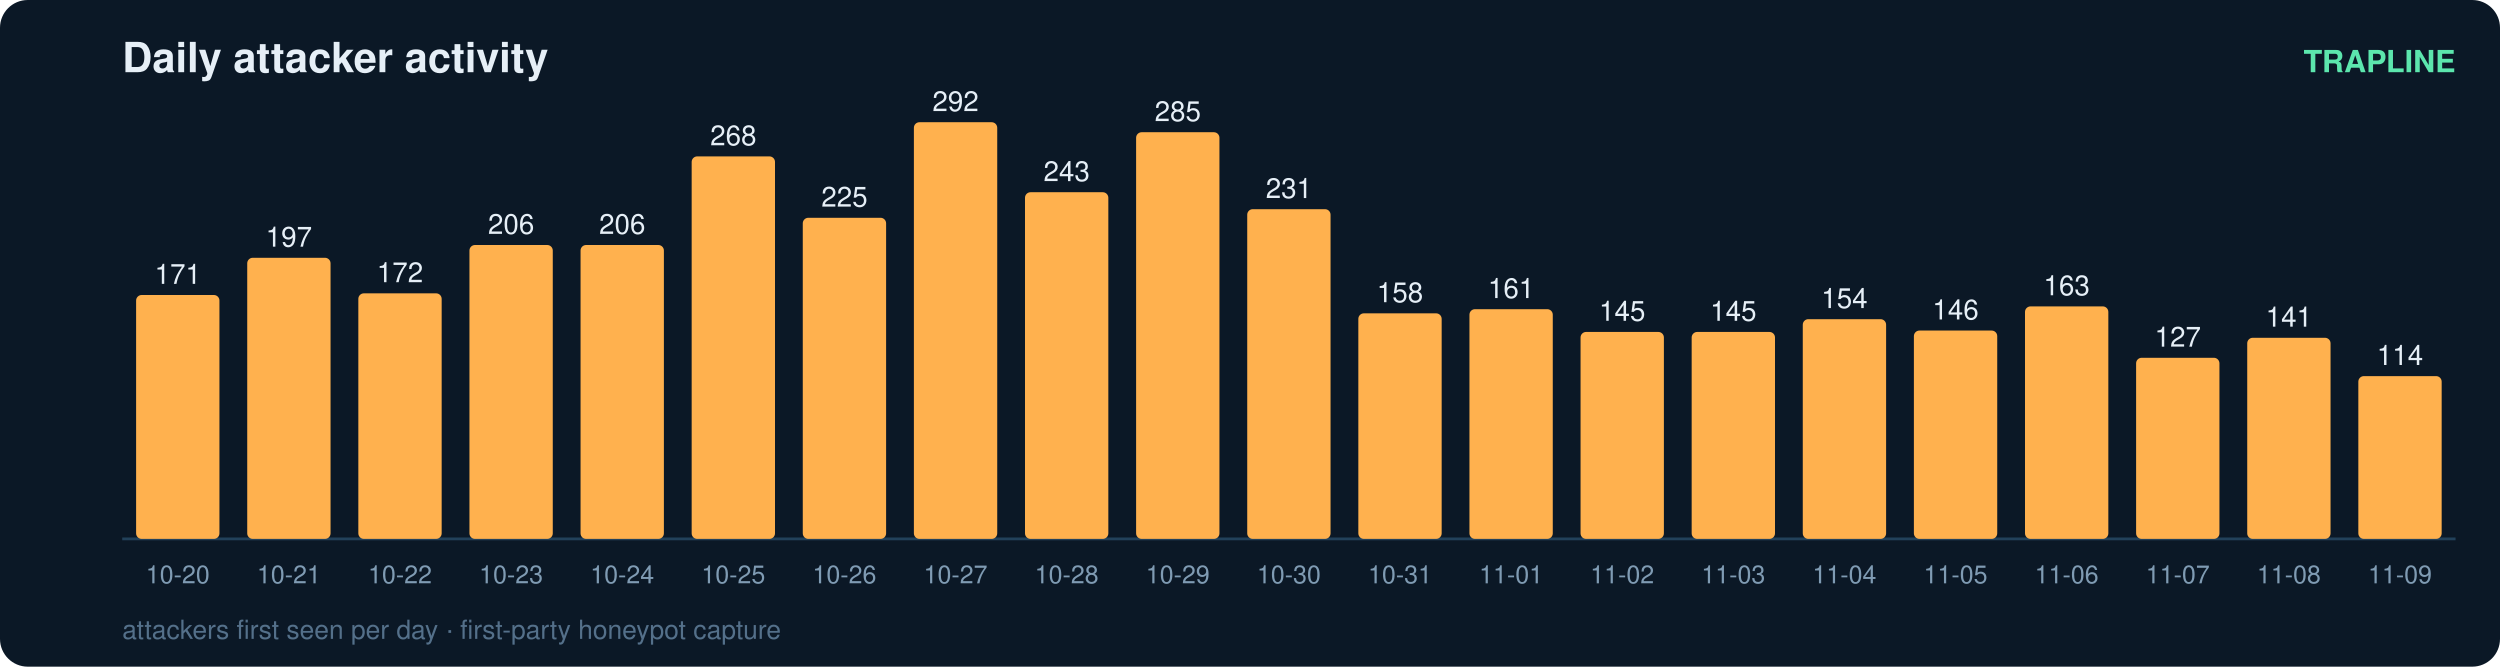
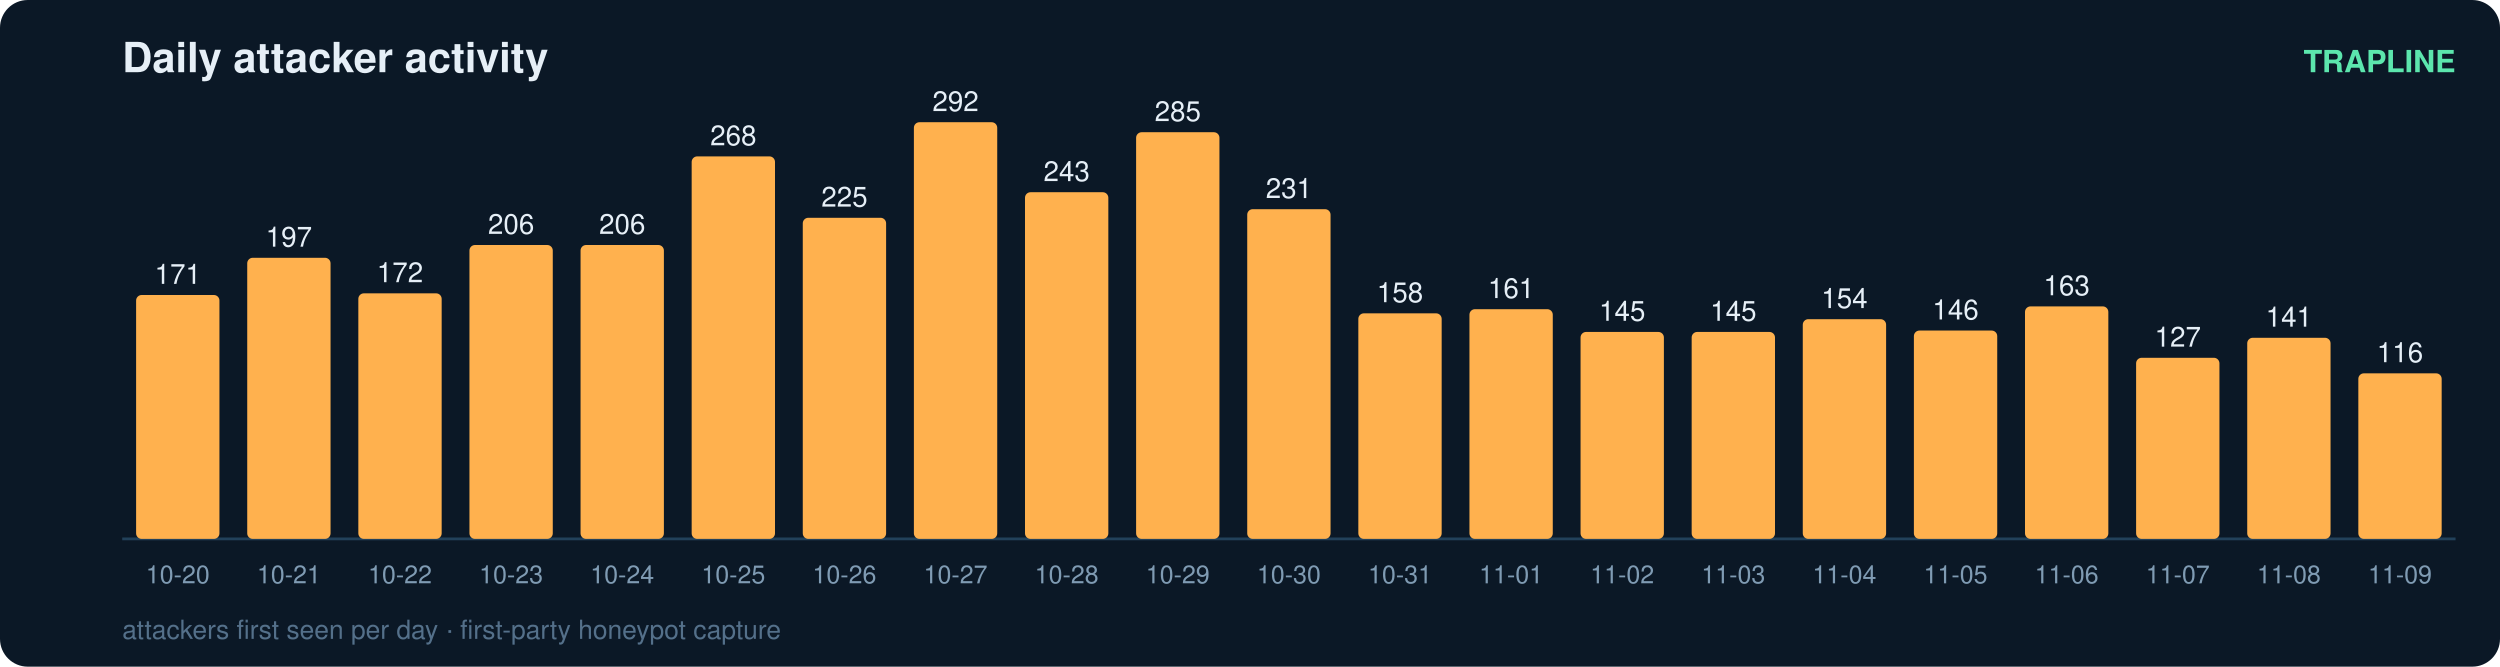
<svg xmlns="http://www.w3.org/2000/svg" width="900" height="240" viewBox="0 0 900 240" font-family="ui-sans-serif,Segoe UI,Helvetica,Arial">
  <rect width="900" height="240" rx="10" fill="#0b1826" />
  <text x="44" y="26" fill="#e6eff7" font-size="15" font-weight="700">Daily attacker activity</text>
  <text x="884" y="26" fill="#5ce6ad" font-size="11" text-anchor="end" font-weight="600">TRAPLINE</text>
  <line x1="44" y1="194" x2="884" y2="194" stroke="#22415a" stroke-width="1" />
  <rect x="49" y="106.2" width="30" height="87.8" rx="2" fill="#ffb14e" />
  <text x="64.0" y="102.2" fill="#e6eff7" font-size="10" text-anchor="middle" font-variant-numeric="tabular-nums">171</text>
  <text x="64.0" y="210.0" fill="#7f9bb3" font-size="9" text-anchor="middle">10-20</text>
  <rect x="89" y="92.8" width="30" height="101.2" rx="2" fill="#ffb14e" />
  <text x="104.0" y="88.8" fill="#e6eff7" font-size="10" text-anchor="middle" font-variant-numeric="tabular-nums">197</text>
  <text x="104.0" y="210.0" fill="#7f9bb3" font-size="9" text-anchor="middle">10-21</text>
  <rect x="129" y="105.6" width="30" height="88.4" rx="2" fill="#ffb14e" />
  <text x="144.0" y="101.6" fill="#e6eff7" font-size="10" text-anchor="middle" font-variant-numeric="tabular-nums">172</text>
  <text x="144.0" y="210.0" fill="#7f9bb3" font-size="9" text-anchor="middle">10-22</text>
  <rect x="169" y="88.2" width="30" height="105.8" rx="2" fill="#ffb14e" />
  <text x="184.0" y="84.2" fill="#e6eff7" font-size="10" text-anchor="middle" font-variant-numeric="tabular-nums">206</text>
  <text x="184.0" y="210.0" fill="#7f9bb3" font-size="9" text-anchor="middle">10-23</text>
  <rect x="209" y="88.2" width="30" height="105.8" rx="2" fill="#ffb14e" />
  <text x="224.0" y="84.2" fill="#e6eff7" font-size="10" text-anchor="middle" font-variant-numeric="tabular-nums">206</text>
  <text x="224.0" y="210.0" fill="#7f9bb3" font-size="9" text-anchor="middle">10-24</text>
  <rect x="249" y="56.3" width="30" height="137.7" rx="2" fill="#ffb14e" />
  <text x="264.0" y="52.3" fill="#e6eff7" font-size="10" text-anchor="middle" font-variant-numeric="tabular-nums">268</text>
  <text x="264.0" y="210.0" fill="#7f9bb3" font-size="9" text-anchor="middle">10-25</text>
  <rect x="289" y="78.4" width="30" height="115.6" rx="2" fill="#ffb14e" />
  <text x="304.0" y="74.4" fill="#e6eff7" font-size="10" text-anchor="middle" font-variant-numeric="tabular-nums">225</text>
  <text x="304.0" y="210.0" fill="#7f9bb3" font-size="9" text-anchor="middle">10-26</text>
  <rect x="329" y="44.0" width="30" height="150.0" rx="2" fill="#ffb14e" />
  <text x="344.0" y="40.0" fill="#e6eff7" font-size="10" text-anchor="middle" font-variant-numeric="tabular-nums">292</text>
  <text x="344.0" y="210.0" fill="#7f9bb3" font-size="9" text-anchor="middle">10-27</text>
  <rect x="369" y="69.2" width="30" height="124.8" rx="2" fill="#ffb14e" />
  <text x="384.0" y="65.2" fill="#e6eff7" font-size="10" text-anchor="middle" font-variant-numeric="tabular-nums">243</text>
  <text x="384.0" y="210.0" fill="#7f9bb3" font-size="9" text-anchor="middle">10-28</text>
  <rect x="409" y="47.6" width="30" height="146.4" rx="2" fill="#ffb14e" />
  <text x="424.0" y="43.6" fill="#e6eff7" font-size="10" text-anchor="middle" font-variant-numeric="tabular-nums">285</text>
  <text x="424.0" y="210.0" fill="#7f9bb3" font-size="9" text-anchor="middle">10-29</text>
  <rect x="449" y="75.3" width="30" height="118.7" rx="2" fill="#ffb14e" />
  <text x="464.0" y="71.3" fill="#e6eff7" font-size="10" text-anchor="middle" font-variant-numeric="tabular-nums">231</text>
  <text x="464.0" y="210.0" fill="#7f9bb3" font-size="9" text-anchor="middle">10-30</text>
  <rect x="489" y="112.8" width="30" height="81.2" rx="2" fill="#ffb14e" />
  <text x="504.0" y="108.8" fill="#e6eff7" font-size="10" text-anchor="middle" font-variant-numeric="tabular-nums">158</text>
  <text x="504.0" y="210.0" fill="#7f9bb3" font-size="9" text-anchor="middle">10-31</text>
  <rect x="529" y="111.3" width="30" height="82.7" rx="2" fill="#ffb14e" />
  <text x="544.0" y="107.3" fill="#e6eff7" font-size="10" text-anchor="middle" font-variant-numeric="tabular-nums">161</text>
  <text x="544.0" y="210.0" fill="#7f9bb3" font-size="9" text-anchor="middle">11-01</text>
  <rect x="569" y="119.5" width="30" height="74.5" rx="2" fill="#ffb14e" />
  <text x="584.0" y="115.5" fill="#e6eff7" font-size="10" text-anchor="middle" font-variant-numeric="tabular-nums">145</text>
  <text x="584.0" y="210.0" fill="#7f9bb3" font-size="9" text-anchor="middle">11-02</text>
  <rect x="609" y="119.5" width="30" height="74.5" rx="2" fill="#ffb14e" />
  <text x="624.0" y="115.5" fill="#e6eff7" font-size="10" text-anchor="middle" font-variant-numeric="tabular-nums">145</text>
  <text x="624.0" y="210.0" fill="#7f9bb3" font-size="9" text-anchor="middle">11-03</text>
  <rect x="649" y="114.9" width="30" height="79.1" rx="2" fill="#ffb14e" />
  <text x="664.0" y="110.9" fill="#e6eff7" font-size="10" text-anchor="middle" font-variant-numeric="tabular-nums">154</text>
  <text x="664.0" y="210.0" fill="#7f9bb3" font-size="9" text-anchor="middle">11-04</text>
  <rect x="689" y="119.0" width="30" height="75.0" rx="2" fill="#ffb14e" />
  <text x="704.0" y="115.0" fill="#e6eff7" font-size="10" text-anchor="middle" font-variant-numeric="tabular-nums">146</text>
  <text x="704.0" y="210.0" fill="#7f9bb3" font-size="9" text-anchor="middle">11-05</text>
  <rect x="729" y="110.3" width="30" height="83.7" rx="2" fill="#ffb14e" />
  <text x="744.0" y="106.3" fill="#e6eff7" font-size="10" text-anchor="middle" font-variant-numeric="tabular-nums">163</text>
  <text x="744.0" y="210.0" fill="#7f9bb3" font-size="9" text-anchor="middle">11-06</text>
  <rect x="769" y="128.8" width="30" height="65.2" rx="2" fill="#ffb14e" />
  <text x="784.0" y="124.8" fill="#e6eff7" font-size="10" text-anchor="middle" font-variant-numeric="tabular-nums">127</text>
  <text x="784.0" y="210.0" fill="#7f9bb3" font-size="9" text-anchor="middle">11-07</text>
  <rect x="809" y="121.6" width="30" height="72.4" rx="2" fill="#ffb14e" />
  <text x="824.0" y="117.6" fill="#e6eff7" font-size="10" text-anchor="middle" font-variant-numeric="tabular-nums">141</text>
  <text x="824.0" y="210.0" fill="#7f9bb3" font-size="9" text-anchor="middle">11-08</text>
-   <rect x="849" y="135.4" width="30" height="58.6" rx="2" fill="#ffb14e" />
-   <text x="864.0" y="131.4" fill="#e6eff7" font-size="10" text-anchor="middle" font-variant-numeric="tabular-nums">114</text>
+   <rect x="849" y="134.4" width="30" height="59.6" rx="2" fill="#ffb14e" />
+   <text x="864.0" y="130.4" fill="#e6eff7" font-size="10" text-anchor="middle" font-variant-numeric="tabular-nums">116</text>
  <text x="864.0" y="210.0" fill="#7f9bb3" font-size="9" text-anchor="middle">11-09</text>
  <text x="44" y="230" fill="#54708a" font-size="9.5">attackers first seen per day · first-party honeypot capture</text>
</svg>
